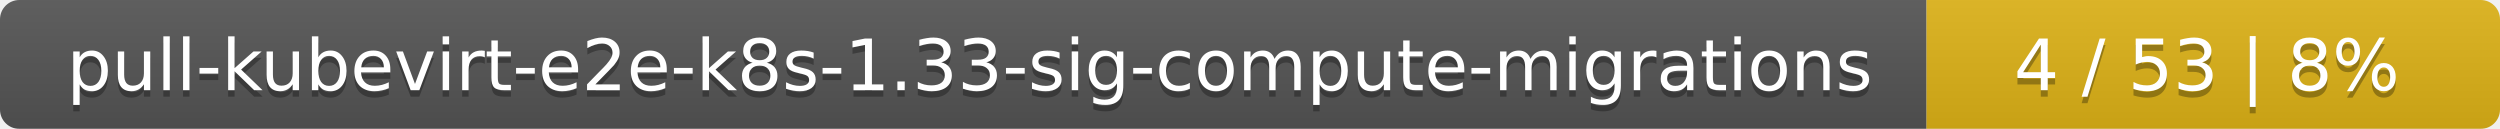
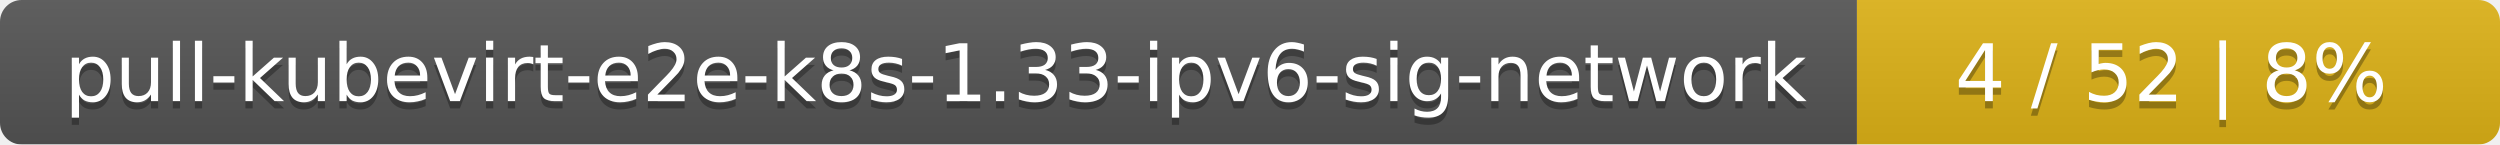
- <svg xmlns="http://www.w3.org/2000/svg" width="388" height="20">
+ <svg xmlns="http://www.w3.org/2000/svg" width="346" height="20">
  <linearGradient id="smooth" x2="0" y2="100%">
    <stop offset="0" stop-color="#bbb" stop-opacity=".1" />
    <stop offset="1" stop-opacity=".1" />
  </linearGradient>
  <mask id="round">
-     <rect width="388" height="20" rx="3" fill="#fff" />
+     <rect width="346" height="20" rx="3" fill="#fff" />
  </mask>
  <g mask="url(#round)">
-     <rect width="299" height="20" fill="#555" />
-     <rect x="299" width="89" height="20" fill="#dfb317" />
-     <rect width="388" height="20" fill="url(#smooth)" />
+     <rect width="257" height="20" fill="#555" />
+     <rect x="257" width="89" height="20" fill="#dfb317" />
+     <rect width="346" height="20" fill="url(#smooth)" />
  </g>
  <g fill="#fff" text-anchor="middle" font-family="DejaVu Sans,Verdana,Geneva,sans-serif" font-size="11">
-     <text x="150.5" y="15" fill="#010101" fill-opacity=".3">pull-kubevirt-e2e-k8s-1.33-sig-compute-migrations</text>
-     <text x="150.5" y="14">pull-kubevirt-e2e-k8s-1.33-sig-compute-migrations</text>
-     <text x="342.5" y="15" fill="#010101" fill-opacity=".3">4 / 53    |    8%</text>
-     <text x="342.5" y="14">4 / 53    |    8%</text>
+     <text x="129.5" y="15" fill="#010101" fill-opacity=".3">pull-kubevirt-e2e-k8s-1.33-ipv6-sig-network</text>
+     <text x="129.5" y="14">pull-kubevirt-e2e-k8s-1.33-ipv6-sig-network</text>
+     <text x="300.5" y="15" fill="#010101" fill-opacity=".3">4 / 52    |    8%</text>
+     <text x="300.5" y="14">4 / 52    |    8%</text>
  </g>
</svg>
